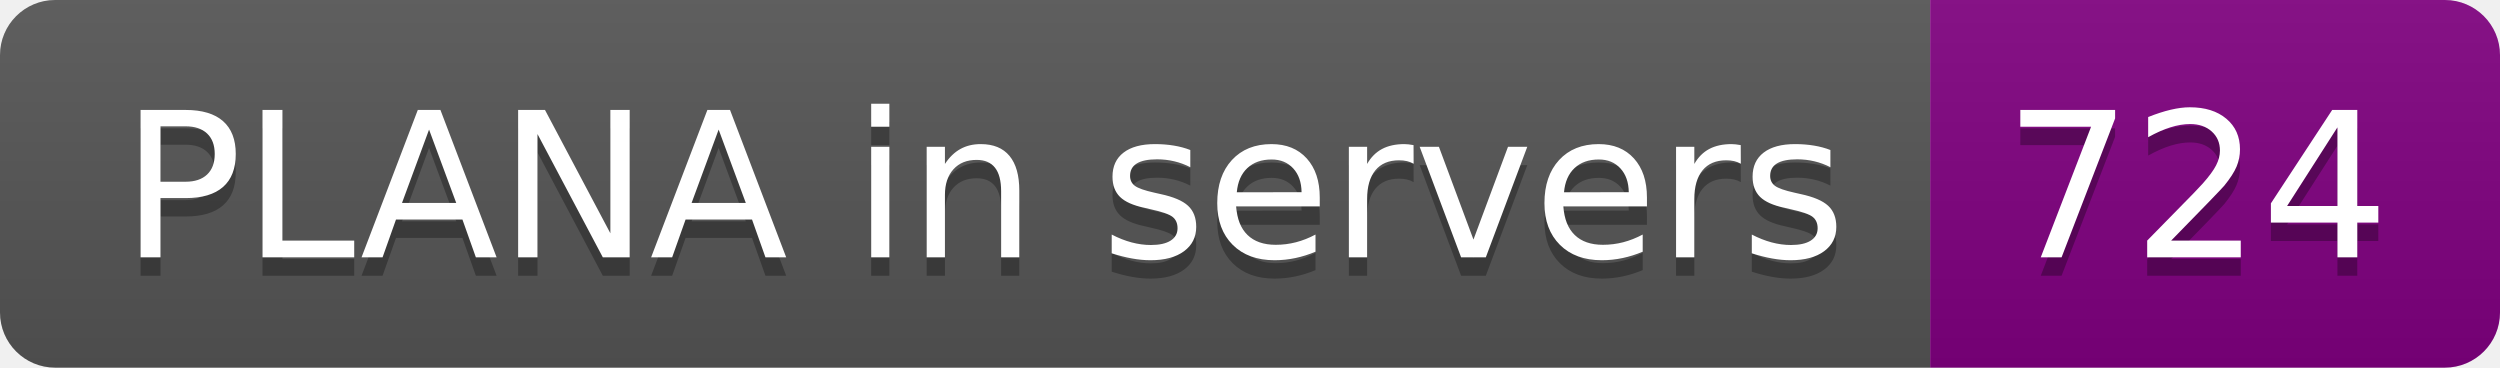
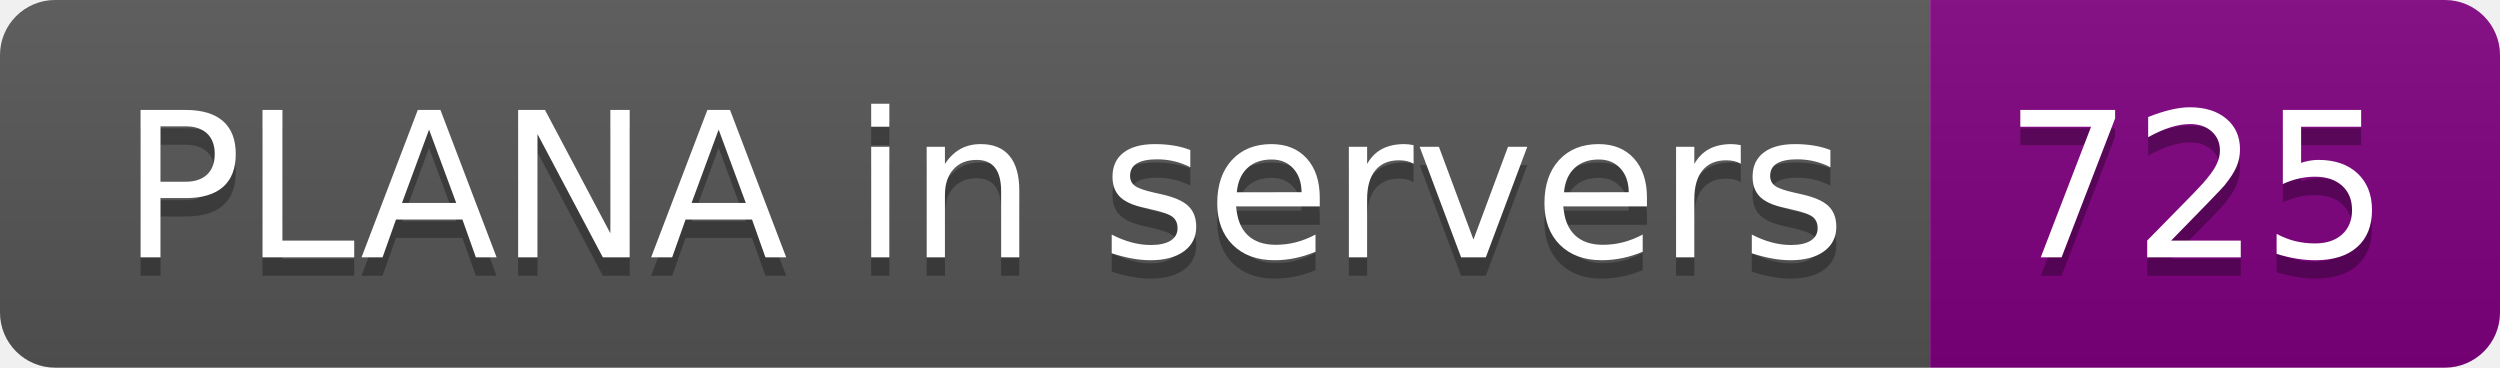
- <svg xmlns="http://www.w3.org/2000/svg" width="136" height="20" role="img" aria-label="PLANA in servers: 724">
+ <svg xmlns="http://www.w3.org/2000/svg" width="136" height="20" role="img" aria-label="PLANA in servers: 725">
  <linearGradient id="s" x2="0" y2="100%">
    <stop offset="0" stop-color="#bbb" stop-opacity=".1" />
    <stop offset="1" stop-opacity=".1" />
  </linearGradient>
  <clipPath id="r">
    <rect width="136" height="20" rx="3" fill="#fff" />
  </clipPath>
  <g clip-path="url(#r)">
    <rect width="105" height="20" fill="#555" />
    <rect x="105" width="31" height="20" fill="purple" />
    <rect width="136" height="20" fill="url(#s)" />
  </g>
  <g fill="#fff" text-anchor="middle" font-family="Verdana,Geneva,DejaVu Sans,sans-serif" text-rendering="geometricPrecision" font-size="110">
    <text aria-hidden="true" x="535" y="150" fill="#010101" fill-opacity=".3" transform="scale(.1)" textLength="950">PLANA in servers</text>
    <text x="535" y="140" transform="scale(.1)" fill="#fff" textLength="950">PLANA in servers</text>
-     <text aria-hidden="true" x="1195" y="150" fill="#010101" fill-opacity=".3" transform="scale(.1)" textLength="210">724</text>
-     <text x="1195" y="140" transform="scale(.1)" fill="#fff" textLength="210">724</text>
+     <text aria-hidden="true" x="1195" y="150" fill="#010101" fill-opacity=".3" transform="scale(.1)" textLength="210">725</text>
+     <text x="1195" y="140" transform="scale(.1)" fill="#fff" textLength="210">725</text>
  </g>
</svg>
